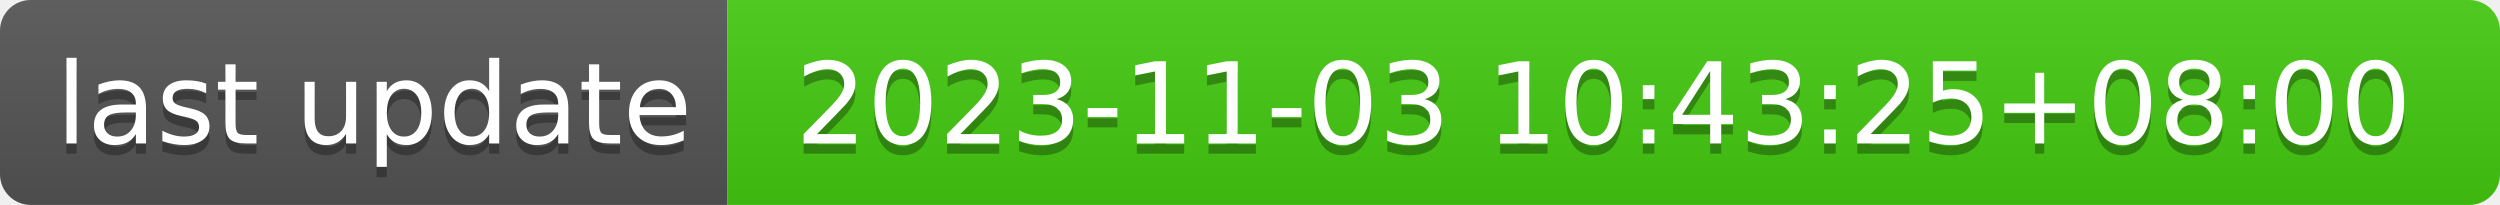
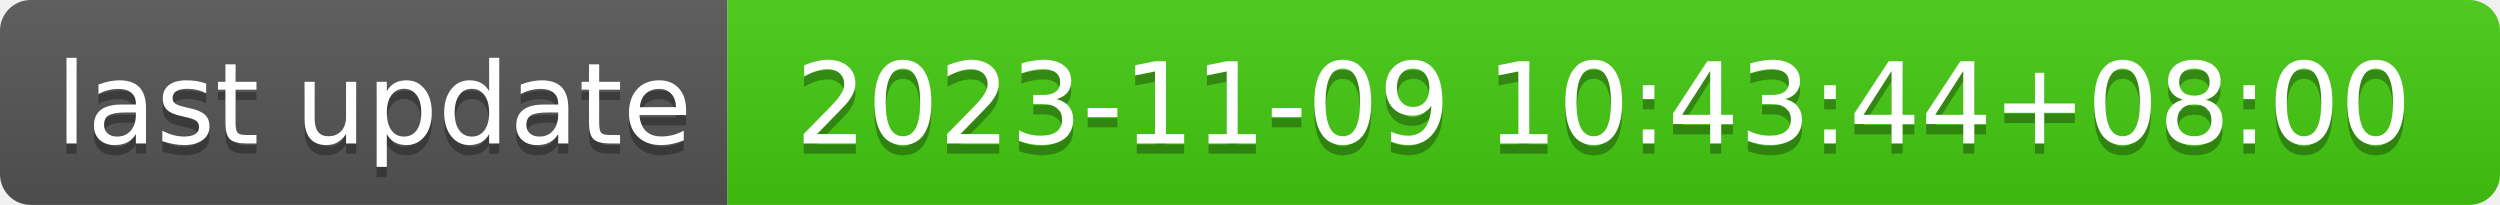
- <svg xmlns="http://www.w3.org/2000/svg" width="244" height="20" role="img" aria-label="last update: 2023-11-03 10:43:25+08:00">
+ <svg xmlns="http://www.w3.org/2000/svg" width="244" height="20" role="img" aria-label="last update: 2023-11-09 10:43:44+08:00">
  <linearGradient id="s" x2="0" y2="100%">
    <stop offset="0" stop-color="#bbb" stop-opacity=".1" />
    <stop offset="1" stop-opacity=".1" />
  </linearGradient>
  <clipPath id="r">
    <rect width="244" height="20" rx="3" fill="#fff" />
  </clipPath>
  <g clip-path="url(#r)">
    <rect width="71" height="20" fill="#555" />
    <rect x="71" width="173" height="20" fill="#4c1" />
    <rect width="244" height="20" fill="url(#s)" />
  </g>
  <g fill="#fff" text-anchor="middle" font-family="Verdana,Geneva,DejaVu Sans,sans-serif" text-rendering="geometricPrecision" font-size="110">
    <text aria-hidden="true" x="365" y="150" fill="#010101" fill-opacity=".3" transform="scale(.1)" textLength="610">last update</text>
    <text x="365" y="140" transform="scale(.1)" fill="#fff" textLength="610">last update</text>
-     <text aria-hidden="true" x="1565" y="150" fill="#010101" fill-opacity=".3" transform="scale(.1)" textLength="1630">2023-11-03 10:43:25+08:00</text>
-     <text x="1565" y="140" transform="scale(.1)" fill="#fff" textLength="1630">2023-11-03 10:43:25+08:00</text>
+     <text aria-hidden="true" x="1565" y="150" fill="#010101" fill-opacity=".3" transform="scale(.1)" textLength="1630">2023-11-09 10:43:44+08:00</text>
+     <text x="1565" y="140" transform="scale(.1)" fill="#fff" textLength="1630">2023-11-09 10:43:44+08:00</text>
  </g>
</svg>
